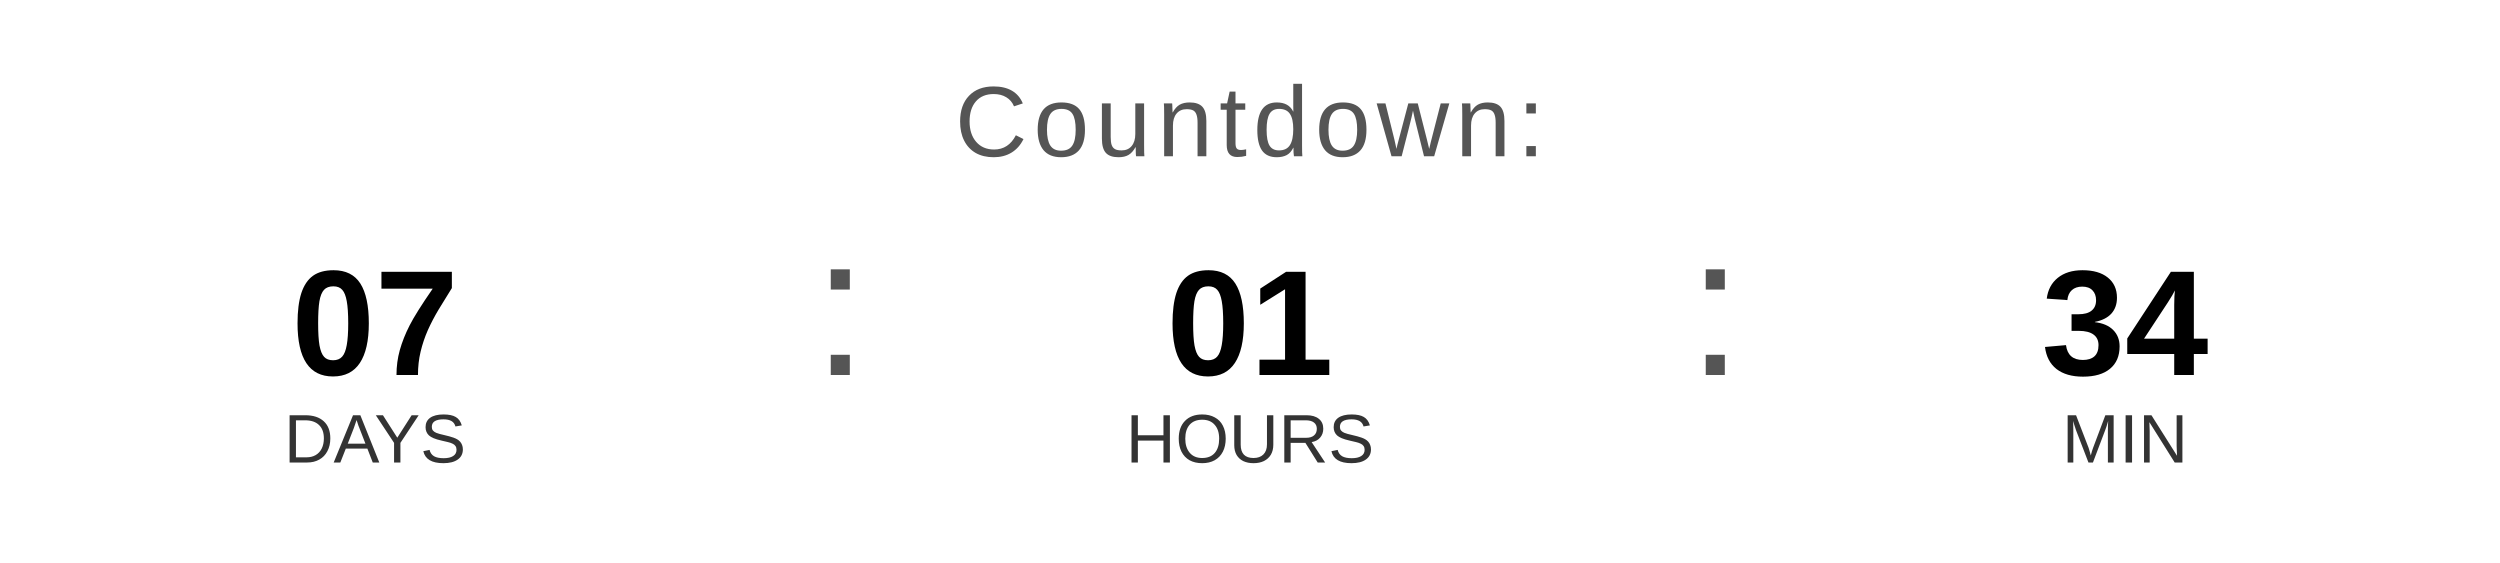
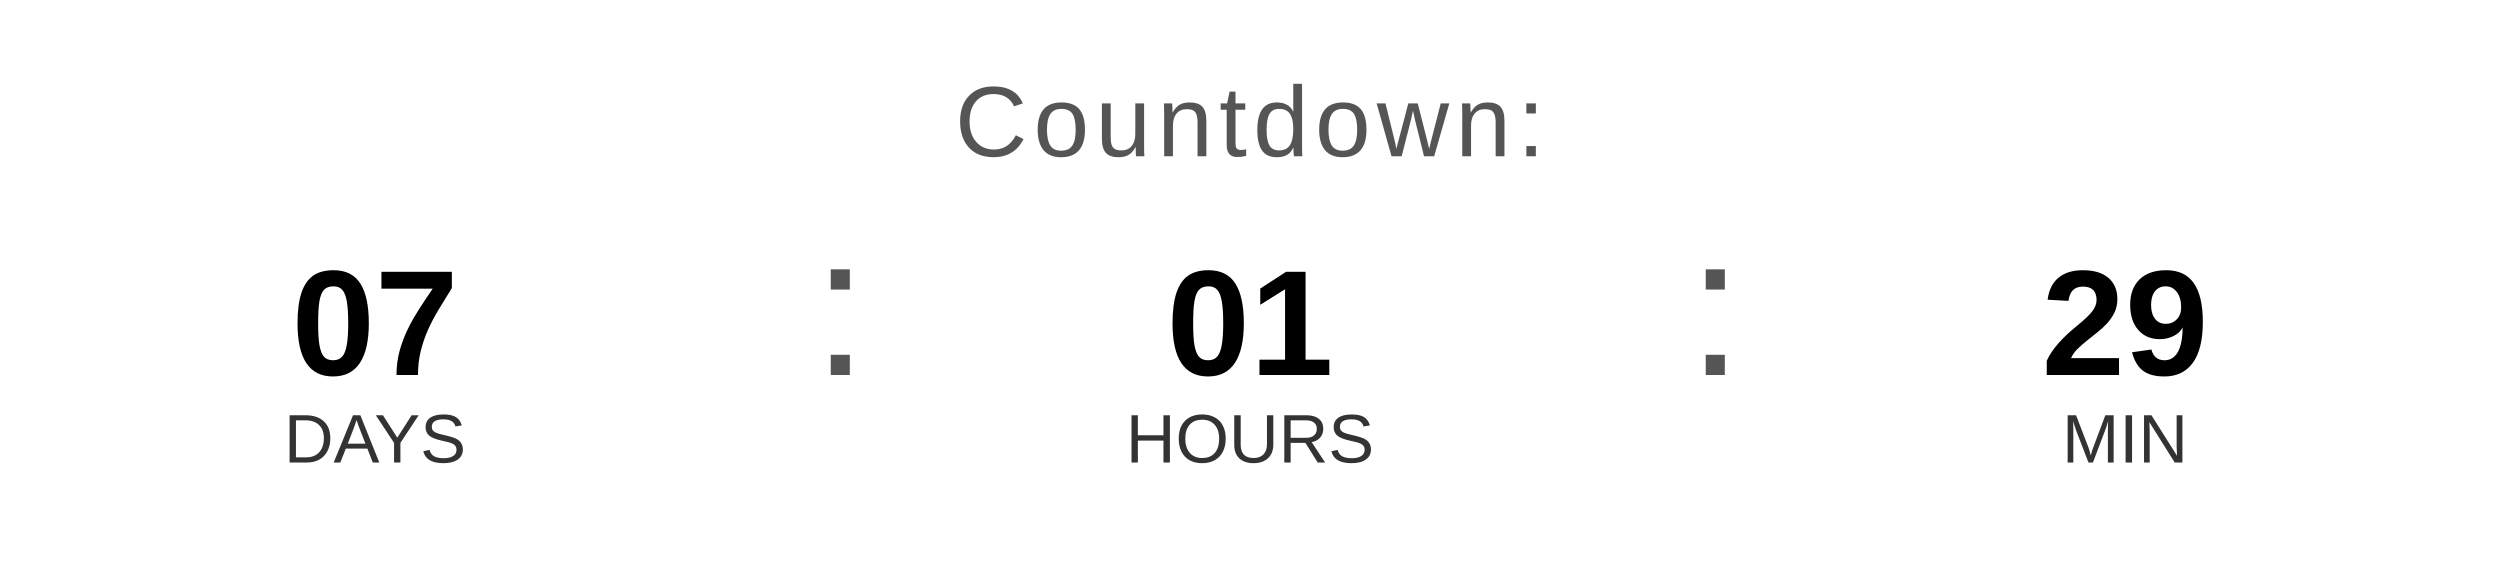
<svg xmlns="http://www.w3.org/2000/svg" width="400" height="90" viewBox="0 0 400 90">
  <text x="200" y="25" font-family="Arial, Helvetica, sans-serif" font-size="16" fill="#555555" text-anchor="middle" letter-spacing="1">
    Countdown:
  </text>
  <text x="60" y="60" font-family="Arial, Helvetica, sans-serif" font-size="24" font-weight="bold" fill="#000000" text-anchor="middle">07</text>
  <text x="60" y="74" font-family="Arial, Helvetica, sans-serif" font-size="11" fill="#333333" text-anchor="middle">DAYS</text>
  <text x="130" y="60" font-family="Arial, sans-serif" font-size="32" fill="#555555">:</text>
  <text x="200" y="60" font-family="Arial, Helvetica, sans-serif" font-size="24" font-weight="bold" fill="#000000" text-anchor="middle">01</text>
  <text x="200" y="74" font-family="Arial, Helvetica, sans-serif" font-size="11" fill="#333333" text-anchor="middle">HOURS</text>
  <text x="270" y="60" font-family="Arial, sans-serif" font-size="32" fill="#555555">:</text>
-   <text x="340" y="60" font-family="Arial, Helvetica, sans-serif" font-size="24" font-weight="bold" fill="#000000" text-anchor="middle">34</text>
+   <text x="340" y="60" font-family="Arial, Helvetica, sans-serif" font-size="24" font-weight="bold" fill="#000000" text-anchor="middle">29</text>
  <text x="340" y="74" font-family="Arial, Helvetica, sans-serif" font-size="11" fill="#333333" text-anchor="middle">MIN</text>
</svg>
